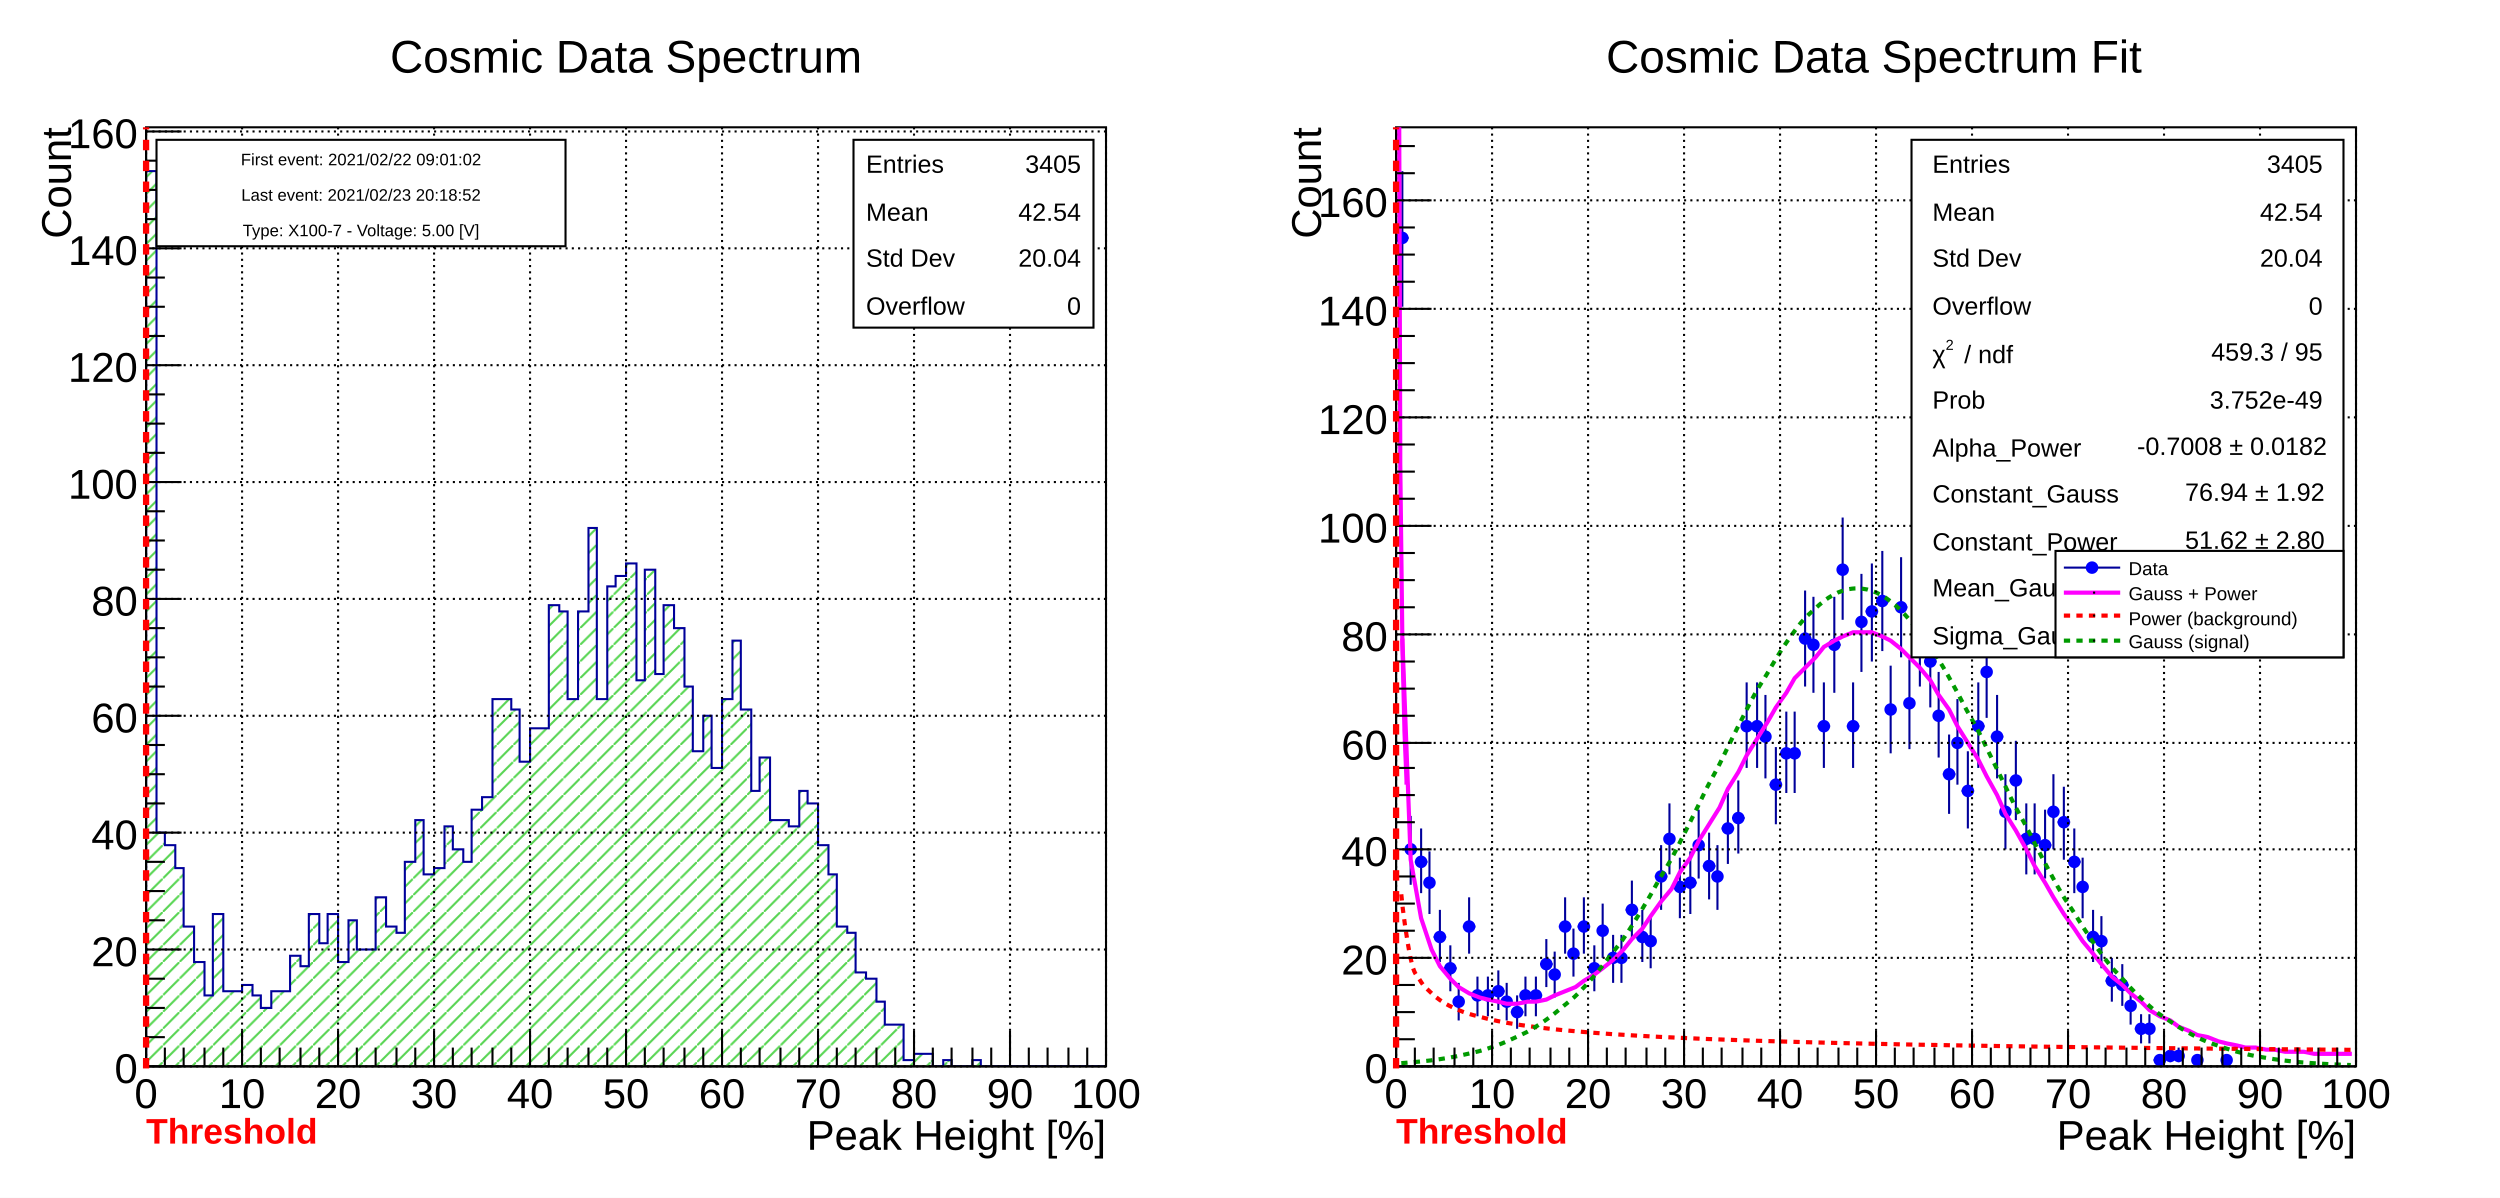
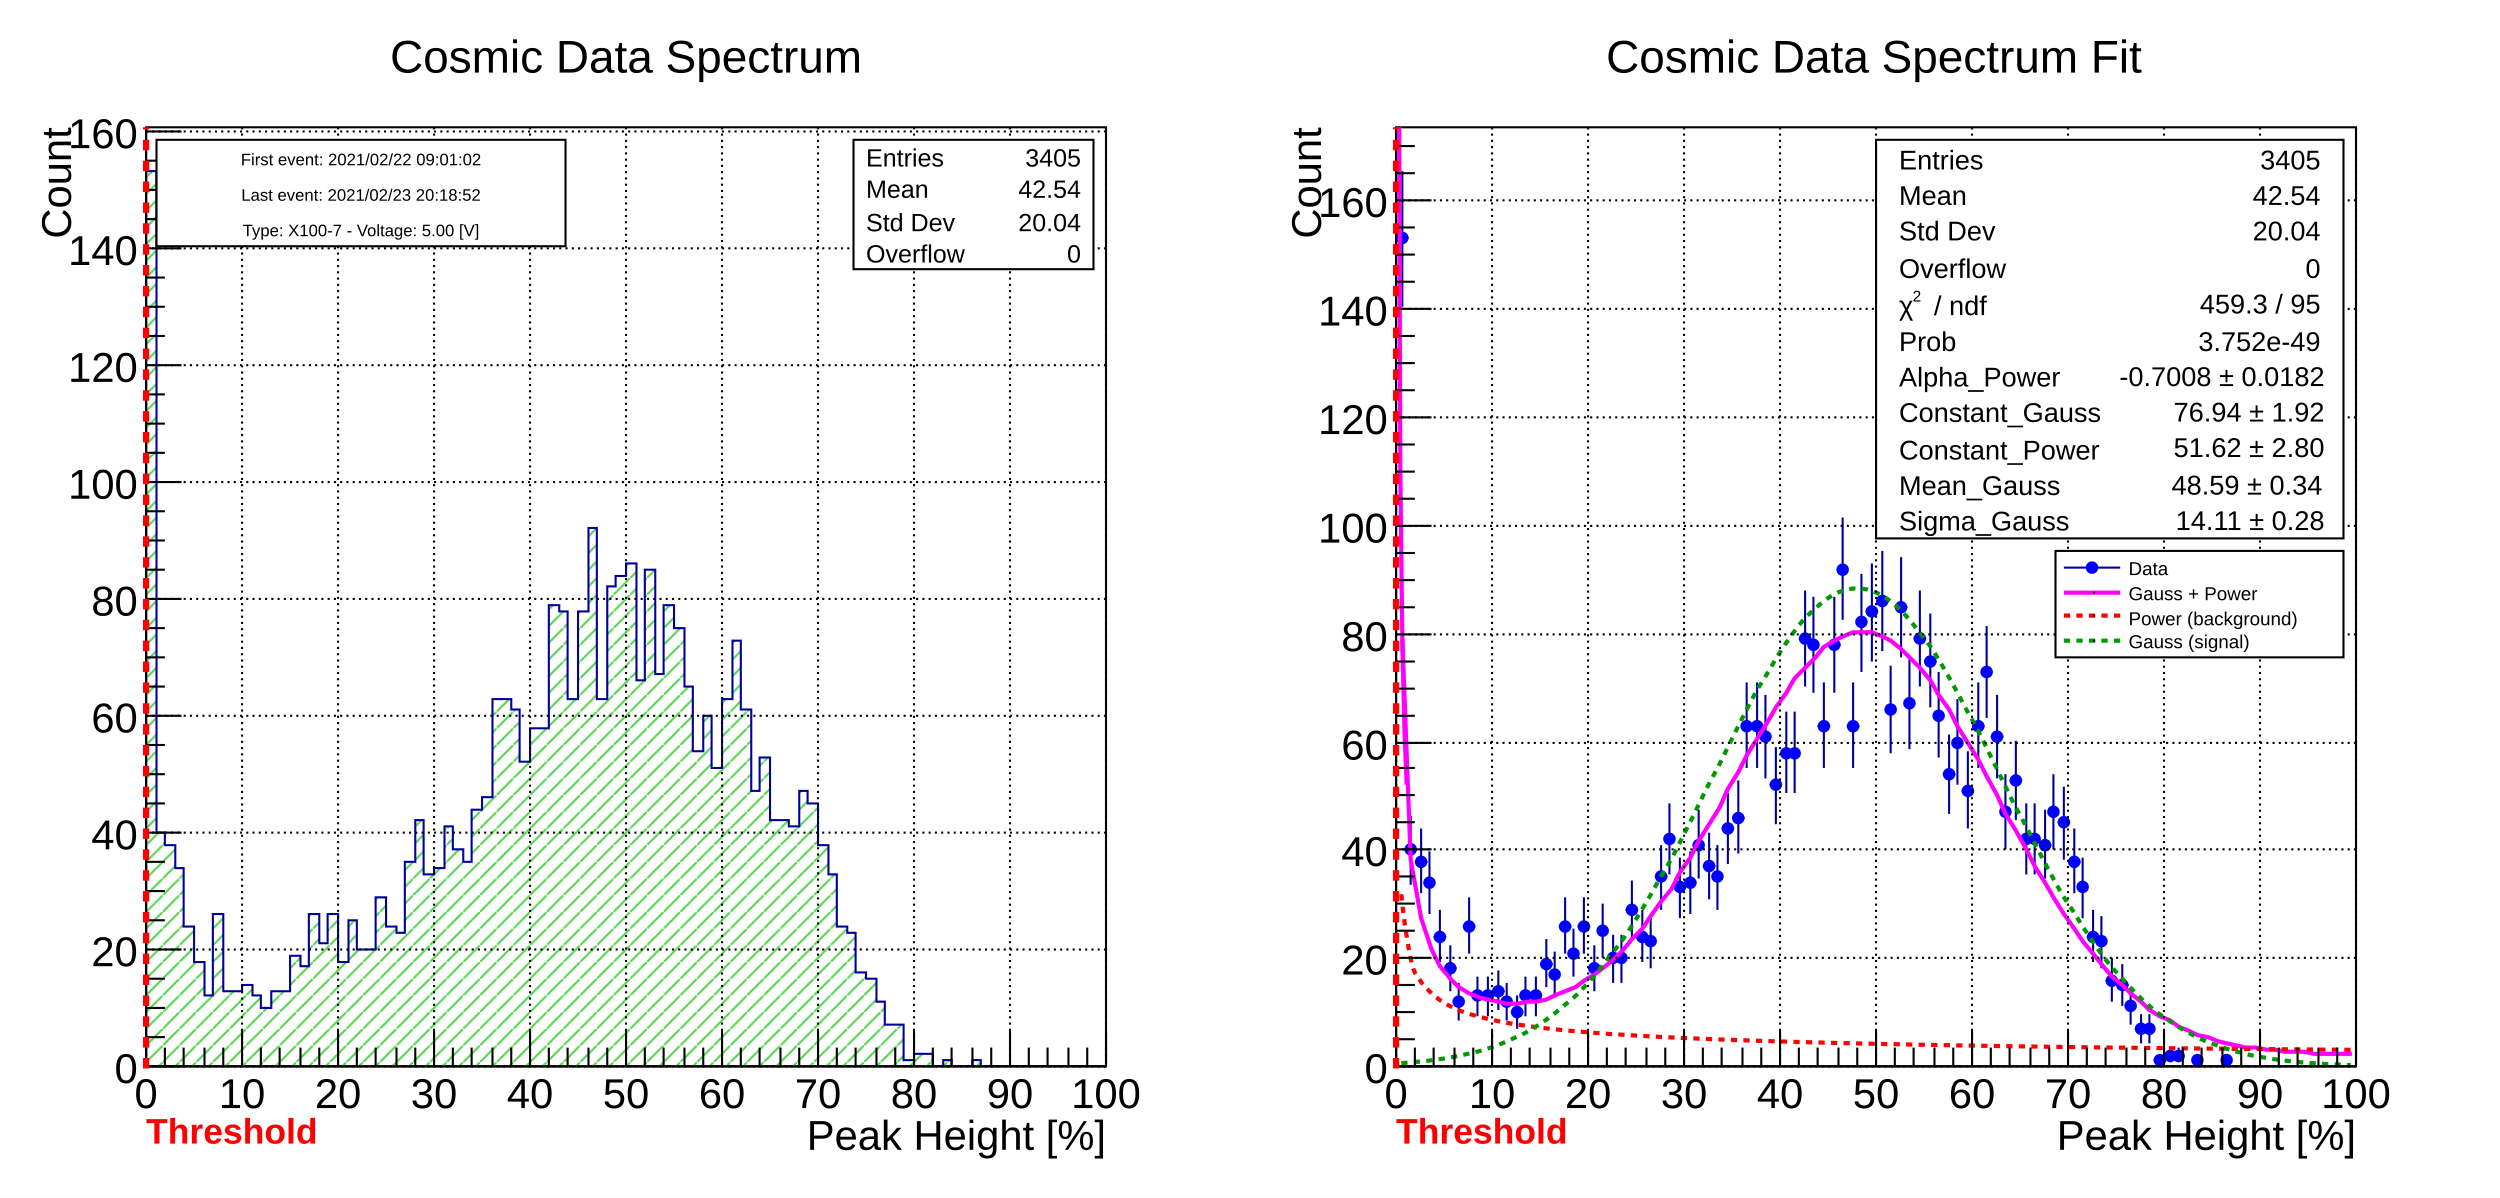
<svg xmlns="http://www.w3.org/2000/svg" viewBox="0 0 1198 574" preserveAspectRatio="none" width="1198" height="574">
  <defs>
    <pattern id="pat_3004_8" patternUnits="userSpaceOnUse" width="8" height="8">
      <path d="M8,0L0,8" style="stroke: #59d454; stroke-width: 1;" />
    </pattern>
  </defs>
  <path d="M0,0H1198V574H0Z" style="fill: white;" />
  <g>
    <svg viewBox="0 0 575 563" preserveAspectRatio="none" x="12" y="5" width="575" height="563">
      <path d="M0,0H575V563H0Z" style="fill: white;" />
      <g>
        <g transform="translate(58,56)">
          <path d="M0,0H460V450H0Z" style="fill: white; stroke: black; stroke-width: 1;" />
          <svg x="0" y="0" overflow="hidden" width="460" height="450" viewBox="0 0 460 450">
            <g>
              <path d="M0,21h5v317h4v6h5v11h4v28h5v17h5v16h4v-39h5v37h9v-3h5v5h4v6h5v-8h9v-17h5v5h4v-25h5v14h4v-14h5v23h5v-20h4v14h9v-25h5v14h5v3h4v-34h5v-20h4v26h5v-3h5v-20h4v11h5v6h4v-25h5v-6h5v-47h9v5h4v25h5v-16h9v-59h5v3h4v42h5v-42h5v-40h4v82h5v-54h4v-5h5v-6h5v56h4v-53h5v50h4v-33h5v11h5v28h4v31h5v-17h4v25h5v-33h5v-28h4v33h5v39h4v-16h5v30h9v3h5v-17h4v6h5v20h5v14h4v25h5v3h4v19h5v3h5v11h4v11h9v17h5v-3h9v6h5v-3h4v3h10v-3h4v3h60L460,453H0Z" style="stroke-linejoin: miter; stroke: #00009a; stroke-width: 1; fill: url(#pat_3004_8);" />
            </g>
          </svg>
          <g>
            <g transform="translate(0,450)">
              <path d="M0,0h460M0,-17V0M9,-9V0M18,-9V0M28,-9V0M37,-9V0M46,-17V0M55,-9V0M64,-9V0M74,-9V0M83,-9V0M92,-17V0M101,-9V0M110,-9V0M120,-9V0M129,-9V0M138,-17V0M147,-9V0M156,-9V0M166,-9V0M175,-9V0M184,-17V0M193,-9V0M202,-9V0M212,-9V0M221,-9V0M230,-17V0M239,-9V0M248,-9V0M258,-9V0M267,-9V0M276,-17V0M285,-9V0M294,-9V0M304,-9V0M313,-9V0M322,-17V0M331,-9V0M340,-9V0M350,-9V0M359,-9V0M368,-17V0M377,-9V0M386,-9V0M396,-9V0M405,-9V0M414,-17V0M423,-9V0M432,-9V0M442,-9V0M451,-9V0M460,-17V0" style="stroke: black; stroke-width: 1;" />
              <g font-family="Arial" font-size="20" space="preserve" fill="black" text-anchor="middle">
                <text dy=".8em" transform="translate(0,4)">
         0
        </text>
                <text dy=".8em" transform="translate(46,4)">
         10
        </text>
                <text dy=".8em" transform="translate(92,4)">
         20
        </text>
                <text dy=".8em" transform="translate(138,4)">
         30
        </text>
                <text dy=".8em" transform="translate(184,4)">
         40
        </text>
                <text dy=".8em" transform="translate(230,4)">
         50
        </text>
                <text dy=".8em" transform="translate(276,4)">
         60
        </text>
                <text dy=".8em" transform="translate(322,4)">
         70
        </text>
                <text dy=".8em" transform="translate(368,4)">
         80
        </text>
                <text dy=".8em" transform="translate(414,4)">
         90
        </text>
                <text dy=".8em" transform="translate(460,4)">
         100
        </text>
              </g>
              <g font-family="Arial" font-size="20" space="preserve" transform="translate(460,32)">
                <text fill="black" text-anchor="end" dy=".4em">
         Peak Height [%]
        </text>
              </g>
            </g>
            <g>
              <path d="M0,0v450M17,450H0M9,436H0M9,422H0M9,408H0M17,394H0M9,380H0M9,366H0M9,352H0M17,338H0M9,324H0M9,310H0M9,296H0M17,282H0M9,268H0M9,254H0M9,240H0M17,226H0M9,212H0M9,198H0M9,184H0M17,170H0M9,156H0M9,142H0M9,128H0M17,114H0M9,100H0M9,86H0M9,72H0M17,58H0M9,44H0M9,30H0M9,16H0M17,2H0" style="stroke: black; stroke-width: 1;" />
              <g font-family="Arial" font-size="20" space="preserve" fill="black" text-anchor="end">
                <text dy=".4em" transform="translate(-4,450)">
         0
        </text>
                <text dy=".4em" transform="translate(-4,394)">
         20
        </text>
                <text dy=".4em" transform="translate(-4,338)">
         40
        </text>
                <text dy=".4em" transform="translate(-4,282)">
         60
        </text>
                <text dy=".4em" transform="translate(-4,226)">
         80
        </text>
                <text dy=".4em" transform="translate(-4,170)">
         100
        </text>
                <text dy=".4em" transform="translate(-4,114)">
         120
        </text>
                <text dy=".4em" transform="translate(-4,58)">
         140
        </text>
                <text dy=".4em" transform="translate(-4,2)">
         160
        </text>
              </g>
              <g font-family="Arial" font-size="20" space="preserve" transform="translate(-44)">
                <text fill="black" text-anchor="end" dy=".4em" transform="rotate(270)">
         Count
        </text>
              </g>
            </g>
            <path d="M0,0v450M46,0v450M92,0v450M138,0v450M184,0v450M230,0v450M276,0v450M322,0v450M368,0v450M414,0v450M460,0v450" style="stroke: black; stroke-width: 1; stroke-dasharray: 1,2;" />
            <path d="M0,450h460M0,394h460M0,338h460M0,282h460M0,226h460M0,170h460M0,114h460M0,58h460M0,2h460" style="stroke: black; stroke-width: 1; stroke-dasharray: 1,2;" />
          </g>
        </g>
        <g transform="translate(397,62)" font-family="Arial" font-size="12" space="preserve" fill="black">
-           <path d="M0,0H115V90H0Z" style="fill: white; stroke: black; stroke-width: 1;" />
-           <text text-anchor="start" dy=".4em" transform="translate(6,11)">
+           <path d="M0,0H115V62H0Z" style="fill: white; stroke: black; stroke-width: 1;" />
+           <text text-anchor="start" dy=".4em" transform="translate(6,8)">
      Entries
     </text>
-           <text text-anchor="end" dy=".4em" transform="translate(109,11)">
+           <text text-anchor="end" dy=".4em" transform="translate(109,8)">
      3405
     </text>
-           <text text-anchor="start" dy=".4em" transform="translate(6,34)">
+           <text text-anchor="start" dy=".4em" transform="translate(6,23)">
      Mean
     </text>
-           <text text-anchor="end" dy=".4em" transform="translate(109,34)">
+           <text text-anchor="end" dy=".4em" transform="translate(109,23)">
      42.54
     </text>
-           <text text-anchor="start" dy=".4em" transform="translate(6,56)">
+           <text text-anchor="start" dy=".4em" transform="translate(6,39)">
      Std Dev
     </text>
-           <text text-anchor="end" dy=".4em" transform="translate(109,56)">
+           <text text-anchor="end" dy=".4em" transform="translate(109,39)">
      20.04
     </text>
-           <text text-anchor="start" dy=".4em" transform="translate(6,79)">
+           <text text-anchor="start" dy=".4em" transform="translate(6,54)">
      Overflow
     </text>
-           <text text-anchor="end" dy=".4em" transform="translate(109,79)">
+           <text text-anchor="end" dy=".4em" transform="translate(109,54)">
      0
     </text>
        </g>
        <g transform="translate(103,3)" font-family="Arial" font-size="22" space="preserve">
          <text fill="black" text-anchor="middle" dy=".4em" transform="translate(185,18)">
      Cosmic Data Spectrum
     </text>
        </g>
        <g>
          <path d="M58,507V56" style="stroke: #ff0000; stroke-width: 3; stroke-dasharray: 5,5;" />
        </g>
        <g font-family="Arial" font-size="17" space="preserve" font-weight="bold">
          <text fill="#ff0000" text-anchor="start" transform="translate(58,543)">
      Threshold
     </text>
        </g>
        <g transform="translate(63,62)" font-family="Arial" font-size="8" space="preserve" fill="black" text-anchor="middle">
          <path d="M0,0H196V51H0Z" style="fill: white; stroke: black; stroke-width: 1;" />
          <text dy=".4em" transform="translate(98,9)">
      First event: 2021/02/22  09:01:02
     </text>
          <text dy=".4em" transform="translate(98,26)">
      Last event:  2021/02/23  20:18:52
     </text>
          <text dy=".4em" transform="translate(98,43)">
      Type: X100-7 - Voltage: 5.00 [V]
     </text>
        </g>
      </g>
    </svg>
    <svg viewBox="0 0 575 563" preserveAspectRatio="none" x="611" y="5" width="575" height="563">
      <path d="M0,0H575V563H0Z" style="fill: white;" />
      <g>
        <g transform="translate(58,56)">
          <path d="M0,0H460V450H0Z" style="fill: white; stroke: black; stroke-width: 1;" />
          <svg x="0" y="0" overflow="hidden" width="460" height="450" viewBox="0 0 460 450">
            <g>
              <path d="M0,53h6M3,21v65M5,346h4M7,330v33M9,352h6M12,336v31M14,362h4M16,347v30M18,388h6M21,375v25M23,403h6M26,392v22M28,419h4M30,410v18M32,383h6M35,369v27M37,416h4M39,407v19M41,416h6M44,407v19M46,414h6M49,404v19M51,419h4M53,410v18M55,424h6M58,416v16M60,416h4M62,407v19M64,416h6M67,407v19M69,401h6M72,389v23M74,406h4M76,395v22M78,383h6M81,369v27M83,396h4M85,384v23M87,383h6M90,369v27M92,403h6M95,392v22M97,385h4M99,372v26M101,398h6M104,387v23M106,398h4M108,387v23M110,375h6M113,361v28M115,388h6M118,375v25M120,390h4M122,378v25M124,359h6M127,344v31M129,341h4M131,324v34M133,364h6M136,350v29M138,362h6M141,347v30M143,344h4M145,327v33M147,354h6M150,338v32M152,359h4M154,344v31M156,336h6M159,319v34M161,331h6M164,313v35M166,287h4M168,266v41M170,287h6M173,266v41M175,292h4M177,272v40M179,315h6M182,297v37M184,300h6M187,280v39M189,300h4M191,280v39M193,245h6M196,222v46M198,248h4M200,225v46M202,287h6M205,266v41M207,248h6M210,225v46M212,212h4M214,187v49M216,287h6M219,266v41M221,237h4M223,214v47M225,232h6M228,209v47M230,227h6M233,203v48M235,279h4M237,258v42M239,230h6M242,206v48M244,276h4M246,255v43M248,245h6M251,222v46M253,256h6M256,233v45M258,282h4M260,261v41M262,310h6M265,291v38M267,295h4M269,274v41M271,318h6M274,299v37M276,287h6M279,266v41M281,261h4M283,239v44M285,292h6M288,272v40M290,328h4M292,310v36M294,313h6M297,294v38M299,341h6M302,324v34M304,341h4M306,324v34M308,344h6M311,327v33M313,328h4M315,310v36M317,333h6M320,316v35M322,352h6M325,336v31M327,364h4M329,350v29M331,388h6M334,375v25M336,390h4M338,378v25M340,409h6M343,398v21M345,411h6M348,401v20M350,421h4M352,413v17M354,432h6M357,425v14M359,432h4M361,425v14M363,447h6M366,445v5M368,445h6M371,441v7M373,445h4M375,441v7M382,447h4M384,445v5M396,447h4M398,445v5" style="stroke: #00009a; stroke-width: 1;" />
              <path d="M0.5,53.0a2.5,2.5,0,1,0,5.0,0a2.5,2.5,0,1,0,-5.0,0zM4.5,346.0a2.5,2.5,0,1,0,5.0,0a2.5,2.5,0,1,0,-5.0,0zM9.5,352.0a2.5,2.5,0,1,0,5.0,0a2.5,2.5,0,1,0,-5.0,0zM13.5,362.0a2.5,2.5,0,1,0,5.0,0a2.5,2.5,0,1,0,-5.0,0zM18.5,388.0a2.5,2.5,0,1,0,5.0,0a2.5,2.5,0,1,0,-5.0,0zM23.5,403.0a2.5,2.5,0,1,0,5.0,0a2.5,2.5,0,1,0,-5.0,0zM27.5,419.0a2.5,2.5,0,1,0,5.0,0a2.5,2.5,0,1,0,-5.0,0zM32.5,383.0a2.5,2.5,0,1,0,5.0,0a2.5,2.5,0,1,0,-5.0,0zM36.5,416.0a2.5,2.5,0,1,0,5.0,0a2.5,2.5,0,1,0,-5.0,0zM41.5,416.0a2.5,2.5,0,1,0,5.0,0a2.5,2.5,0,1,0,-5.0,0zM46.5,414.0a2.5,2.5,0,1,0,5.0,0a2.5,2.5,0,1,0,-5.0,0zM50.5,419.0a2.5,2.5,0,1,0,5.0,0a2.5,2.5,0,1,0,-5.0,0zM55.5,424.0a2.5,2.5,0,1,0,5.0,0a2.5,2.5,0,1,0,-5.0,0zM59.5,416.0a2.5,2.5,0,1,0,5.0,0a2.5,2.5,0,1,0,-5.0,0zM64.5,416.0a2.5,2.5,0,1,0,5.0,0a2.5,2.5,0,1,0,-5.0,0zM69.5,401.0a2.5,2.5,0,1,0,5.0,0a2.5,2.5,0,1,0,-5.0,0zM73.5,406.0a2.5,2.5,0,1,0,5.0,0a2.5,2.5,0,1,0,-5.0,0zM78.5,383.0a2.5,2.5,0,1,0,5.0,0a2.5,2.5,0,1,0,-5.0,0zM82.5,396.0a2.5,2.5,0,1,0,5.0,0a2.5,2.5,0,1,0,-5.0,0zM87.5,383.0a2.5,2.5,0,1,0,5.0,0a2.5,2.5,0,1,0,-5.0,0zM92.5,403.0a2.5,2.5,0,1,0,5.0,0a2.5,2.5,0,1,0,-5.0,0zM96.5,385.0a2.5,2.5,0,1,0,5.0,0a2.5,2.5,0,1,0,-5.0,0zM101.5,398.0a2.5,2.5,0,1,0,5.0,0a2.5,2.5,0,1,0,-5.0,0zM105.5,398.0a2.5,2.5,0,1,0,5.0,0a2.5,2.5,0,1,0,-5.0,0zM110.5,375.0a2.5,2.5,0,1,0,5.0,0a2.5,2.5,0,1,0,-5.0,0zM115.5,388.0a2.5,2.5,0,1,0,5.0,0a2.5,2.5,0,1,0,-5.0,0zM119.5,390.0a2.5,2.5,0,1,0,5.0,0a2.5,2.5,0,1,0,-5.0,0zM124.5,359.0a2.5,2.5,0,1,0,5.0,0a2.5,2.5,0,1,0,-5.0,0zM128.5,341.0a2.5,2.5,0,1,0,5.0,0a2.5,2.5,0,1,0,-5.0,0zM133.5,364.0a2.5,2.5,0,1,0,5.0,0a2.5,2.5,0,1,0,-5.0,0zM138.5,362.0a2.5,2.5,0,1,0,5.0,0a2.5,2.5,0,1,0,-5.0,0zM142.5,344.0a2.5,2.5,0,1,0,5.0,0a2.5,2.5,0,1,0,-5.0,0zM147.5,354.0a2.5,2.5,0,1,0,5.0,0a2.5,2.5,0,1,0,-5.0,0zM151.5,359.0a2.5,2.5,0,1,0,5.0,0a2.5,2.5,0,1,0,-5.0,0zM156.5,336.0a2.5,2.5,0,1,0,5.0,0a2.5,2.5,0,1,0,-5.0,0zM161.5,331.0a2.5,2.5,0,1,0,5.0,0a2.5,2.5,0,1,0,-5.0,0zM165.5,287.0a2.5,2.5,0,1,0,5.0,0a2.5,2.5,0,1,0,-5.0,0zM170.5,287.0a2.5,2.5,0,1,0,5.0,0a2.5,2.5,0,1,0,-5.0,0zM174.5,292.0a2.5,2.5,0,1,0,5.0,0a2.5,2.5,0,1,0,-5.0,0zM179.5,315.0a2.5,2.5,0,1,0,5.0,0a2.5,2.5,0,1,0,-5.0,0zM184.5,300.0a2.5,2.5,0,1,0,5.0,0a2.5,2.5,0,1,0,-5.0,0zM188.5,300.0a2.5,2.5,0,1,0,5.0,0a2.5,2.5,0,1,0,-5.0,0zM193.5,245.0a2.5,2.5,0,1,0,5.0,0a2.5,2.5,0,1,0,-5.0,0zM197.5,248.0a2.5,2.5,0,1,0,5.0,0a2.5,2.5,0,1,0,-5.0,0zM202.5,287.0a2.5,2.5,0,1,0,5.0,0a2.5,2.5,0,1,0,-5.0,0zM207.5,248.0a2.5,2.5,0,1,0,5.0,0a2.5,2.5,0,1,0,-5.0,0zM211.5,212.0a2.5,2.5,0,1,0,5.0,0a2.5,2.5,0,1,0,-5.0,0zM216.5,287.0a2.5,2.5,0,1,0,5.0,0a2.5,2.5,0,1,0,-5.0,0zM220.5,237.0a2.5,2.5,0,1,0,5.0,0a2.5,2.5,0,1,0,-5.0,0zM225.5,232.0a2.5,2.5,0,1,0,5.0,0a2.5,2.5,0,1,0,-5.0,0zM230.5,227.0a2.5,2.5,0,1,0,5.0,0a2.5,2.5,0,1,0,-5.0,0zM234.5,279.0a2.5,2.5,0,1,0,5.0,0a2.5,2.5,0,1,0,-5.0,0zM239.5,230.0a2.5,2.5,0,1,0,5.0,0a2.5,2.5,0,1,0,-5.0,0zM243.5,276.0a2.5,2.5,0,1,0,5.0,0a2.5,2.5,0,1,0,-5.0,0zM248.5,245.0a2.5,2.5,0,1,0,5.0,0a2.5,2.5,0,1,0,-5.0,0zM253.5,256.0a2.5,2.5,0,1,0,5.0,0a2.5,2.5,0,1,0,-5.0,0zM257.5,282.0a2.5,2.5,0,1,0,5.0,0a2.5,2.5,0,1,0,-5.0,0zM262.5,310.0a2.5,2.5,0,1,0,5.0,0a2.5,2.5,0,1,0,-5.0,0zM266.5,295.0a2.5,2.5,0,1,0,5.0,0a2.5,2.5,0,1,0,-5.0,0zM271.5,318.0a2.5,2.5,0,1,0,5.0,0a2.5,2.5,0,1,0,-5.0,0zM276.5,287.0a2.5,2.5,0,1,0,5.0,0a2.5,2.5,0,1,0,-5.0,0zM280.5,261.0a2.5,2.5,0,1,0,5.0,0a2.5,2.5,0,1,0,-5.0,0zM285.5,292.0a2.5,2.5,0,1,0,5.0,0a2.5,2.5,0,1,0,-5.0,0zM289.5,328.0a2.5,2.5,0,1,0,5.0,0a2.5,2.5,0,1,0,-5.0,0zM294.5,313.0a2.5,2.5,0,1,0,5.0,0a2.5,2.5,0,1,0,-5.0,0zM299.5,341.0a2.5,2.5,0,1,0,5.0,0a2.5,2.5,0,1,0,-5.0,0zM303.5,341.0a2.5,2.5,0,1,0,5.0,0a2.5,2.5,0,1,0,-5.0,0zM308.5,344.0a2.5,2.5,0,1,0,5.0,0a2.5,2.5,0,1,0,-5.0,0zM312.5,328.0a2.5,2.5,0,1,0,5.0,0a2.5,2.5,0,1,0,-5.0,0zM317.5,333.0a2.5,2.5,0,1,0,5.0,0a2.5,2.5,0,1,0,-5.0,0zM322.5,352.0a2.5,2.5,0,1,0,5.0,0a2.5,2.5,0,1,0,-5.0,0zM326.5,364.0a2.5,2.5,0,1,0,5.0,0a2.5,2.5,0,1,0,-5.0,0zM331.5,388.0a2.5,2.5,0,1,0,5.0,0a2.5,2.5,0,1,0,-5.0,0zM335.5,390.0a2.5,2.5,0,1,0,5.0,0a2.5,2.5,0,1,0,-5.0,0zM340.5,409.0a2.5,2.5,0,1,0,5.0,0a2.5,2.5,0,1,0,-5.0,0zM345.5,411.0a2.5,2.5,0,1,0,5.0,0a2.5,2.5,0,1,0,-5.0,0zM349.5,421.0a2.5,2.5,0,1,0,5.0,0a2.5,2.5,0,1,0,-5.0,0zM354.5,432.0a2.5,2.5,0,1,0,5.0,0a2.5,2.5,0,1,0,-5.0,0zM358.5,432.0a2.5,2.5,0,1,0,5.0,0a2.5,2.5,0,1,0,-5.0,0zM363.5,447.0a2.5,2.5,0,1,0,5.0,0a2.5,2.5,0,1,0,-5.0,0zM368.5,445.0a2.5,2.5,0,1,0,5.0,0a2.5,2.5,0,1,0,-5.0,0zM372.5,445.0a2.5,2.5,0,1,0,5.0,0a2.5,2.5,0,1,0,-5.0,0zM381.5,447.0a2.5,2.5,0,1,0,5.0,0a2.5,2.5,0,1,0,-5.0,0zM395.5,447.0a2.5,2.5,0,1,0,5.0,0a2.5,2.5,0,1,0,-5.0,0z" style="stroke: blue; fill: blue;" />
            </g>
            <g>
              <path d="M3,245l4,106l5,28l5,15l4,8l5,6l4,4l5,3l5,2l4,1l5,1l4,1h5l5,-1h4l5,-1l4,-2l5,-2l5,-2l4,-3l5,-3l4,-3l5,-4l5,-5l4,-5l5,-5l4,-6l5,-7l5,-6l4,-8l5,-7l4,-8l5,-8l5,-8l4,-9l5,-8l4,-8l5,-8l5,-8l4,-7l5,-7l4,-7l5,-5l5,-5l4,-5l5,-3l4,-2l5,-2h5h4l5,2l4,2l5,4l4,4l5,5l5,6l4,7l5,7l4,8l5,8l5,8l4,8l5,9l4,9l5,8l5,9l4,8l5,8l4,7l5,8l5,7l4,6l5,6l4,5l5,6l5,4l4,4l5,4l4,4l5,3l5,2l4,3l5,2l4,2l5,1l5,2l4,1l5,1l4,1h5l5,1h4l5,1h4h5l5,1h4h5h4h5" style="fill: none; stroke: #ff00ff; stroke-width: 2;" />
            </g>
            <g>
              <path d="M0,-5034l1,4834v40l1,315v6l1,84v2l1,41v1l1,24v1v1" style="fill: none; stroke: #ff00ff; stroke-width: 2;" />
            </g>
            <g>
              <path d="M2.5,367.55C2.97,373.76,5.2,390.14,7,398.39S9.6,405.55,11.5,408.77S14.6,412.58,16.5,414.48S19.2,416.94,21,418.23S23.7,419.99,25.5,420.95S28.2,422.29,30,423.04S32.6,424.1,34.5,424.71S37.6,425.58,39.5,426.09S42.2,426.82,44,427.25S46.7,427.88,48.5,428.25S51.2,428.79,53,429.12S55.6,429.59,57.5,429.88S60.6,430.31,62.5,430.57S65.2,430.95,67,431.18S69.7,431.52,71.5,431.73S74.2,432.05,76,432.24S78.6,432.52,80.5,432.7S83.6,432.96,85.5,433.13S88.2,433.37,90,433.52S92.7,433.75,94.5,433.89S97.2,434.1,99,434.23S101.6,434.42,103.5,434.55S106.6,434.73,108.5,434.85S111.2,435.02,113,435.13S115.7,435.29,117.5,435.39S120.2,435.55,122,435.64S124.6,435.79,126.5,435.88S129.6,436.02,131.5,436.1S134.2,436.23,136,436.32S138.7,436.44,140.5,436.52S143.2,436.64,145,436.72S147.6,436.83,149.5,436.9S152.6,437.01,154.5,437.08S157.2,437.18,159,437.25S161.7,437.35,163.5,437.41S166.2,437.5,168,437.57S170.6,437.66,172.5,437.72S175.6,437.8,177.5,437.86S180.2,437.95,182,438S184.7,438.08,186.5,438.13S189.2,438.21,191,438.26S193.6,438.34,195.5,438.39S198.6,438.46,200.5,438.51S203.2,438.58,205,438.63S207.7,438.69,209.5,438.74S212.2,438.81,214,438.85S216.6,438.91,218.5,438.95S221.6,439.02,223.5,439.06S226.2,439.12,228,439.16S230.7,439.22,232.5,439.25S235.2,439.31,237,439.35S239.7,439.4,241.5,439.44S244.2,439.49,246,439.53S248.6,439.58,250.5,439.62S253.6,439.67,255.5,439.7S258.2,439.75,260,439.78S262.7,439.83,264.5,439.86S267.2,439.91,269,439.94S271.6,439.99,273.5,440.02S276.6,440.06,278.5,440.09S281.2,440.14,283,440.17S285.7,440.21,287.5,440.24S290.2,440.28,292,440.31S294.6,440.35,296.5,440.37S299.6,440.41,301.5,440.44S304.2,440.48,306,440.51S308.7,440.54,310.5,440.57S313.2,440.61,315,440.63S317.6,440.67,319.5,440.69S322.6,440.73,324.5,440.75S327.2,440.79,329,440.81S331.7,440.84,333.5,440.87S336.2,440.9,338,440.92S340.6,440.96,342.5,440.98S345.6,441.01,347.5,441.03S350.2,441.06,352,441.09S354.7,441.12,356.5,441.14S359.2,441.17,361,441.19S363.6,441.22,365.5,441.24S368.6,441.27,370.5,441.29S373.2,441.32,375,441.34S377.7,441.36,379.5,441.38S382.2,441.41,384,441.43S386.6,441.46,388.5,441.48S391.6,441.5,393.5,441.52S396.2,441.55,398,441.56S400.7,441.59,402.5,441.61S405.2,441.63,407,441.65S409.6,441.68,411.5,441.69S414.6,441.72,416.5,441.73S419.2,441.76,421,441.77S423.7,441.8,425.5,441.82S428.2,441.84,430,441.85S432.6,441.88,434.5,441.89S437.6,441.92,439.5,441.93S442.2,441.95,444,441.97S446.7,441.99,448.5,442.01S451.2,442.03,453,442.04S456.6,442.07,457.5,442.08" style="fill: none; stroke: #ff0000; stroke-width: 2; stroke-dasharray: 3,3;" />
            </g>
            <g>
              <path d="M2.5,448.46C3.4,448.4,5.2,448.26,7,448.11S9.6,447.87,11.5,447.68S14.6,447.39,16.5,447.17S19.2,446.82,21,446.55S23.7,446.15,25.5,445.83S28.2,445.35,30,444.97S32.6,444.41,34.5,443.97S37.6,443.31,39.5,442.8S42.2,442.03,44,441.44S46.7,440.54,48.5,439.87S51.2,438.84,53,438.06S55.6,436.88,57.5,435.99S60.6,434.64,62.5,433.64S65.2,432.11,67,430.97S69.7,429.25,71.5,427.97S74.2,426.04,76,424.61S78.6,422.45,80.5,420.87S83.6,418.47,85.5,416.72S88.2,414.07,90,412.16S92.7,409.24,94.5,407.15S97.2,403.97,99,401.7S101.6,398.24,103.5,395.79S106.6,392.07,108.5,389.43S111.2,385.44,113,382.63S115.7,378.37,117.5,375.39S120.2,370.88,122,367.75S124.6,363,126.5,359.72S129.6,354.75,131.5,351.34S134.2,346.19,136,342.67S138.7,337.35,140.5,333.75S143.2,328.31,145,324.65S147.6,319.13,149.5,315.43S152.6,309.87,154.5,306.18S157.2,300.63,159,296.97S161.7,291.48,163.5,287.9S166.2,282.52,168,279.04S170.6,273.84,172.5,270.5S175.6,265.53,177.5,262.37S180.2,257.68,182,254.74S184.7,250.39,186.5,247.71S189.2,243.74,191,241.34S193.6,237.81,195.5,235.73S198.6,232.68,200.5,230.94S203.2,228.41,205,227.04S207.7,225.07,209.5,224.07S212.2,222.68,214,222.08S216.6,221.29,218.5,221.09S221.6,220.9,223.5,221.12S226.2,221.54,228,222.16S230.7,223.18,232.5,224.19S235.2,225.81,237,227.21S239.7,229.4,241.5,231.15S244.2,233.88,246,235.98S248.6,239.22,250.5,241.63S253.6,245.33,255.5,248.03S258.2,252.15,260,255.1S262.7,259.59,264.5,262.75S267.2,267.56,269,270.9S271.6,275.97,273.5,279.46S276.6,284.73,278.5,288.32S281.2,293.75,283,297.41S285.7,302.93,287.5,306.62S290.2,312.18,292,315.87S294.6,321.42,296.5,325.09S299.6,330.58,301.5,334.18S304.2,339.57,306,343.09S308.7,348.34,310.5,351.75S313.2,356.83,315,360.11S317.6,364.99,319.5,368.12S322.6,372.78,324.5,375.75S327.2,380.16,329,382.96S331.7,387.12,333.5,389.75S336.2,393.64,338,396.08S340.6,399.7,342.5,401.97S345.6,405.32,347.5,407.4S350.2,410.48,352,412.38S354.7,415.2,356.5,416.93S359.2,419.49,361,421.06S363.6,423.37,365.5,424.78S368.6,426.86,370.5,428.13S373.2,429.98,375,431.11S377.7,432.76,379.5,433.76S382.2,435.22,384,436.1S386.6,437.38,388.5,438.15S391.6,439.28,393.5,439.95S396.2,440.93,398,441.51S400.7,442.36,402.5,442.86S405.2,443.59,407,444.02S409.6,444.65,411.5,445.02S414.6,445.55,416.5,445.87S419.2,446.32,421,446.59S423.7,446.97,425.5,447.19S428.2,447.51,430,447.7S432.6,447.97,434.5,448.13S437.6,448.35,439.5,448.48S442.2,448.66,444,448.77S446.7,448.92,448.5,449.01S451.2,449.14,453,449.21S456.6,449.34,457.5,449.37" style="fill: none; stroke: #009a00; stroke-width: 2; stroke-dasharray: 3,3;" />
            </g>
          </svg>
          <g>
            <g transform="translate(0,450)">
              <path d="M0,0h460M0,-17V0M9,-9V0M18,-9V0M28,-9V0M37,-9V0M46,-17V0M55,-9V0M64,-9V0M74,-9V0M83,-9V0M92,-17V0M101,-9V0M110,-9V0M120,-9V0M129,-9V0M138,-17V0M147,-9V0M156,-9V0M166,-9V0M175,-9V0M184,-17V0M193,-9V0M202,-9V0M212,-9V0M221,-9V0M230,-17V0M239,-9V0M248,-9V0M258,-9V0M267,-9V0M276,-17V0M285,-9V0M294,-9V0M304,-9V0M313,-9V0M322,-17V0M331,-9V0M340,-9V0M350,-9V0M359,-9V0M368,-17V0M377,-9V0M386,-9V0M396,-9V0M405,-9V0M414,-17V0M423,-9V0M432,-9V0M442,-9V0M451,-9V0M460,-17V0" style="stroke: black; stroke-width: 1;" />
              <g font-family="Arial" font-size="20" space="preserve" fill="black" text-anchor="middle">
                <text dy=".8em" transform="translate(0,4)">
         0
        </text>
                <text dy=".8em" transform="translate(46,4)">
         10
        </text>
                <text dy=".8em" transform="translate(92,4)">
         20
        </text>
                <text dy=".8em" transform="translate(138,4)">
         30
        </text>
                <text dy=".8em" transform="translate(184,4)">
         40
        </text>
                <text dy=".8em" transform="translate(230,4)">
         50
        </text>
                <text dy=".8em" transform="translate(276,4)">
         60
        </text>
                <text dy=".8em" transform="translate(322,4)">
         70
        </text>
                <text dy=".8em" transform="translate(368,4)">
         80
        </text>
                <text dy=".8em" transform="translate(414,4)">
         90
        </text>
                <text dy=".8em" transform="translate(460,4)">
         100
        </text>
              </g>
              <g font-family="Arial" font-size="20" space="preserve" transform="translate(460,32)">
                <text fill="black" text-anchor="end" dy=".4em">
         Peak Height [%]
        </text>
              </g>
            </g>
            <g>
              <path d="M0,0v450M17,450H0M9,437H0M9,424H0M9,411H0M17,398H0M9,385H0M9,372H0M9,359H0M17,346H0M9,333H0M9,320H0M9,307H0M17,295H0M9,282H0M9,269H0M9,256H0M17,243H0M9,230H0M9,217H0M9,204H0M17,191H0M9,178H0M9,165H0M9,152H0M17,139H0M9,126H0M9,113H0M9,100H0M17,87H0M9,74H0M9,61H0M9,48H0M17,35H0M9,22H0M9,9H0" style="stroke: black; stroke-width: 1;" />
              <g font-family="Arial" font-size="20" space="preserve" fill="black" text-anchor="end">
                <text dy=".4em" transform="translate(-4,450)">
         0
        </text>
                <text dy=".4em" transform="translate(-4,398)">
         20
        </text>
                <text dy=".4em" transform="translate(-4,346)">
         40
        </text>
                <text dy=".4em" transform="translate(-4,295)">
         60
        </text>
                <text dy=".4em" transform="translate(-4,243)">
         80
        </text>
                <text dy=".4em" transform="translate(-4,191)">
         100
        </text>
                <text dy=".4em" transform="translate(-4,139)">
         120
        </text>
                <text dy=".4em" transform="translate(-4,87)">
         140
        </text>
                <text dy=".4em" transform="translate(-4,35)">
         160
        </text>
              </g>
              <g font-family="Arial" font-size="20" space="preserve" transform="translate(-44)">
                <text fill="black" text-anchor="end" dy=".4em" transform="rotate(270)">
         Count
        </text>
              </g>
            </g>
            <path d="M0,0v450M46,0v450M92,0v450M138,0v450M184,0v450M230,0v450M276,0v450M322,0v450M368,0v450M414,0v450M460,0v450" style="stroke: black; stroke-width: 1; stroke-dasharray: 1,2;" />
            <path d="M0,450h460M0,398h460M0,346h460M0,295h460M0,243h460M0,191h460M0,139h460M0,87h460M0,35h460" style="stroke: black; stroke-width: 1; stroke-dasharray: 1,2;" />
          </g>
        </g>
-         <g transform="translate(305,62)" font-family="Arial" font-size="12" space="preserve">
-           <path d="M0,0H207V248H0Z" style="fill: white; stroke: black; stroke-width: 1;" />
-           <text fill="black" text-anchor="start" dy=".4em" transform="translate(10,11)">
+         <g transform="translate(288,62)" font-family="Arial" font-size="13" space="preserve">
+           <path d="M0,0H224V191H0Z" style="fill: white; stroke: black; stroke-width: 1;" />
+           <text fill="black" text-anchor="start" dy=".4em" transform="translate(11,9)">
      Entries
     </text>
-           <text fill="black" text-anchor="end" dy=".4em" transform="translate(197,11)">
+           <text fill="black" text-anchor="end" dy=".4em" transform="translate(213,9)">
      3405
     </text>
-           <text fill="black" text-anchor="start" dy=".4em" transform="translate(10,34)">
+           <text fill="black" text-anchor="start" dy=".4em" transform="translate(11,26)">
      Mean
     </text>
-           <text fill="black" text-anchor="end" dy=".4em" transform="translate(197,34)">
+           <text fill="black" text-anchor="end" dy=".4em" transform="translate(213,26)">
      42.54
     </text>
-           <text fill="black" text-anchor="start" dy=".4em" transform="translate(10,56)">
+           <text fill="black" text-anchor="start" dy=".4em" transform="translate(11,43)">
      Std Dev
     </text>
-           <text fill="black" text-anchor="end" dy=".4em" transform="translate(197,56)">
+           <text fill="black" text-anchor="end" dy=".4em" transform="translate(213,43)">
      20.04
     </text>
-           <text fill="black" text-anchor="start" dy=".4em" transform="translate(10,79)">
+           <text fill="black" text-anchor="start" dy=".4em" transform="translate(11,61)">
      Overflow
     </text>
-           <text fill="black" text-anchor="end" dy=".4em" transform="translate(197,79)">
+           <text fill="black" text-anchor="end" dy=".4em" transform="translate(213,61)">
      0
     </text>
-           <g transform="translate(10,107) scale(0.634)">
-             <text fill="black" font-size="19">
+           <g transform="translate(11,84) scale(0.930)">
+             <text fill="black" font-size="14">
       χ
      </text>
-             <text fill="black" font-size="11" transform="translate(10,-10)">
+             <text fill="black" font-size="8" transform="translate(7,-7)">
       2
      </text>
-             <text fill="black" font-size="19" x="24">
+             <text fill="black" font-size="14" x="18">
       / ndf
      </text>
          </g>
-           <text fill="black" text-anchor="end" dy=".4em" transform="translate(197,101)">
+           <text fill="black" text-anchor="end" dy=".4em" transform="translate(213,78)">
      459.3 / 95
     </text>
-           <text fill="black" text-anchor="start" dy=".4em" transform="translate(10,124)">
+           <text fill="black" text-anchor="start" dy=".4em" transform="translate(11,96)">
      Prob
     </text>
-           <text fill="black" text-anchor="end" dy=".4em" transform="translate(197,124)">
+           <text fill="black" text-anchor="end" dy=".4em" transform="translate(213,96)">
      3.752e-49
     </text>
-           <text fill="black" text-anchor="start" dy=".4em" transform="translate(10,147)">
+           <text fill="black" text-anchor="start" dy=".4em" transform="translate(11,113)">
      Alpha_Power
     </text>
-           <g transform="translate(103,151) scale(0.634)">
-             <text fill="black" font-size="19" x="8">
+           <g transform="translate(111,118) scale(0.930)">
+             <text fill="black" font-size="14" x="6">
       -0.7008 ± 0.0182
      </text>
          </g>
-           <text fill="black" text-anchor="start" dy=".4em" transform="translate(10,169)">
+           <text fill="black" text-anchor="start" dy=".4em" transform="translate(11,130)">
      Constant_Gauss
     </text>
-           <g transform="translate(126,173) scale(0.634)">
-             <text fill="black" font-size="19" x="8">
+           <g transform="translate(137,135) scale(0.930)">
+             <text fill="black" font-size="14" x="6">
       76.94 ± 1.92
      </text>
          </g>
-           <text fill="black" text-anchor="start" dy=".4em" transform="translate(10,192)">
+           <text fill="black" text-anchor="start" dy=".4em" transform="translate(11,148)">
      Constant_Power
     </text>
-           <g transform="translate(126,196) scale(0.634)">
-             <text fill="black" font-size="19" x="8">
+           <g transform="translate(137,152) scale(0.930)">
+             <text fill="black" font-size="14" x="6">
       51.62 ± 2.80
      </text>
          </g>
-           <text fill="black" text-anchor="start" dy=".4em" transform="translate(10,214)">
+           <text fill="black" text-anchor="start" dy=".4em" transform="translate(11,165)">
      Mean_Gauss
     </text>
-           <g transform="translate(126,219) scale(0.634)">
-             <text fill="black" font-size="19" x="8">
+           <g transform="translate(136,170) scale(0.930)">
+             <text fill="black" font-size="14" x="6">
       48.59 ± 0.34
      </text>
          </g>
-           <text fill="black" text-anchor="start" dy=".4em" transform="translate(10,237)">
+           <text fill="black" text-anchor="start" dy=".4em" transform="translate(11,182)">
      Sigma_Gauss
     </text>
-           <g transform="translate(127,241) scale(0.634)">
-             <text fill="black" font-size="19" x="8">
+           <g transform="translate(138,187) scale(0.930)">
+             <text fill="black" font-size="14" x="6">
       14.11 ± 0.28
      </text>
          </g>
        </g>
        <g transform="translate(101,3)" font-family="Arial" font-size="22" space="preserve">
          <text fill="black" text-anchor="middle" dy=".4em" transform="translate(186,18)">
      Cosmic Data Spectrum Fit
     </text>
        </g>
        <g>
          <path d="M58,507V56" style="stroke: #ff0000; stroke-width: 3; stroke-dasharray: 5,5;" />
        </g>
        <g font-family="Arial" font-size="17" space="preserve" font-weight="bold">
          <text fill="#ff0000" text-anchor="start" transform="translate(58,543)">
      Threshold
     </text>
        </g>
        <g transform="translate(374,259)" font-family="Arial" font-size="9" space="preserve">
          <path d="M0,0H138V51H0Z" style="fill: white; stroke: black; stroke-width: 1;" />
          <path d="M4,8H31" style="stroke: #00009a; stroke-width: 1;" />
          <path d="M15.0,8.0a2.5,2.5,0,1,0,5.0,0a2.5,2.5,0,1,0,-5.0,0z" style="stroke: blue; fill: blue;" />
          <text fill="black" text-anchor="start" dy=".4em" transform="translate(35,8)">
      Data
     </text>
          <path d="M4,20H31" style="stroke: #ff00ff; stroke-width: 2;" />
          <path d="M18,20h1" style="stroke: black; fill: none;" />
          <text fill="black" text-anchor="start" dy=".4em" transform="translate(35,20)">
      Gauss + Power
     </text>
          <path d="M4,31H31" style="stroke: #ff0000; stroke-width: 2; stroke-dasharray: 3,3;" />
          <path d="M18,31h1" style="stroke: black; fill: none;" />
          <text fill="black" text-anchor="start" dy=".4em" transform="translate(35,32)">
      Power (background)
     </text>
          <path d="M4,43H31" style="stroke: #009a00; stroke-width: 2; stroke-dasharray: 3,3;" />
          <path d="M18,43h1" style="stroke: black; fill: none;" />
          <text fill="black" text-anchor="start" dy=".4em" transform="translate(35,43)">
      Gauss (signal)
     </text>
        </g>
      </g>
    </svg>
  </g>
</svg>
